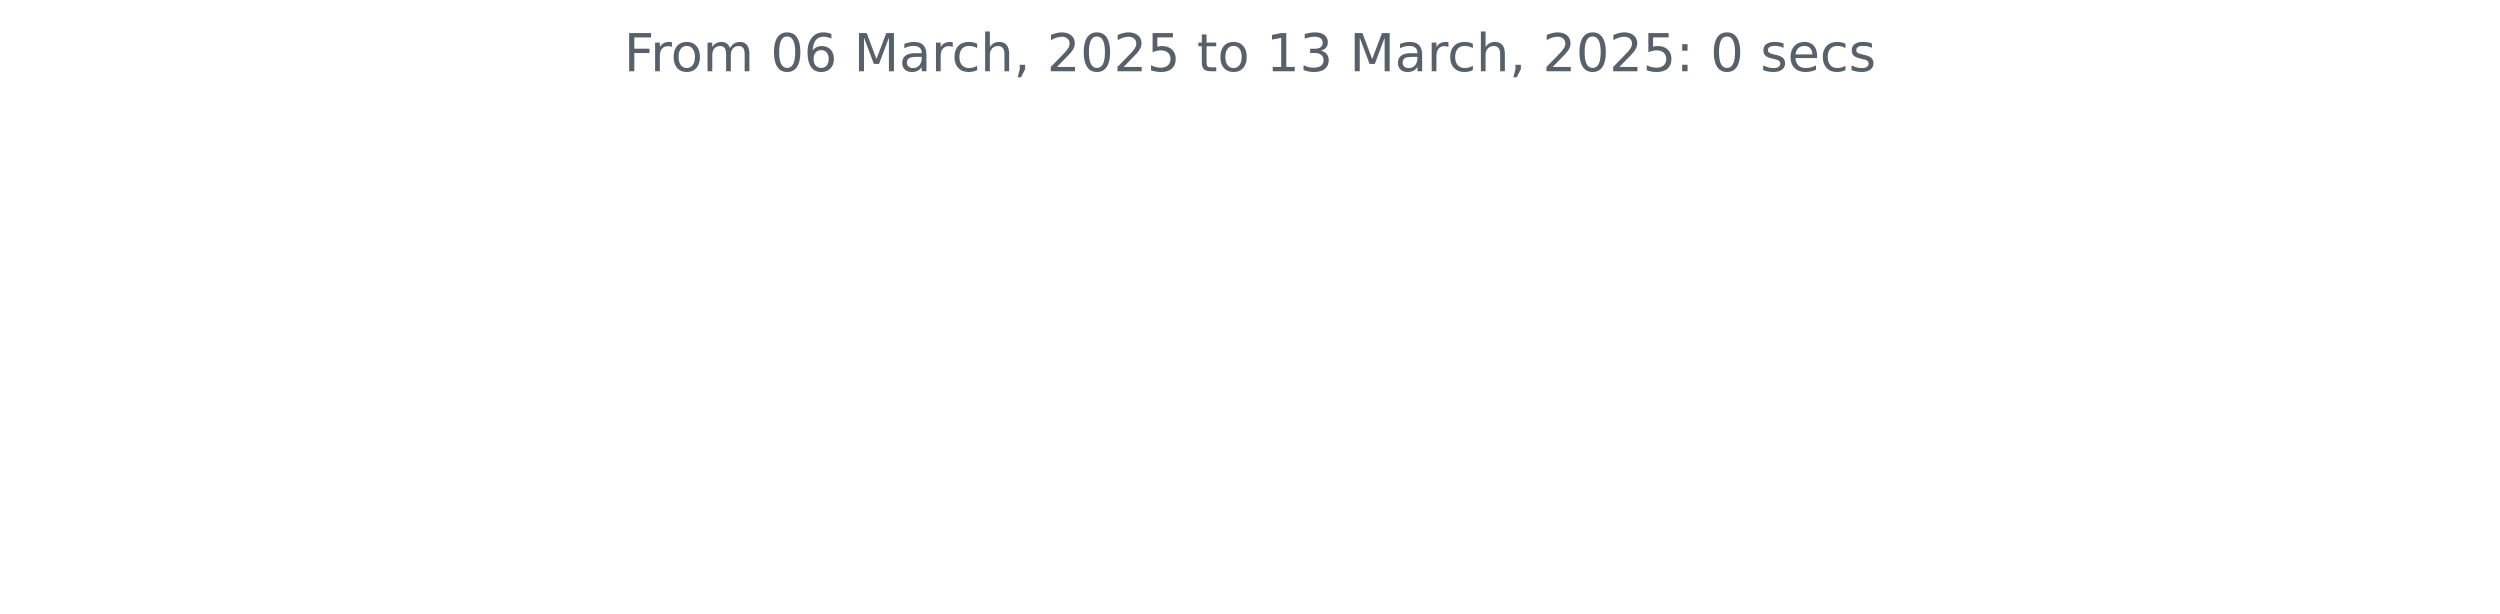
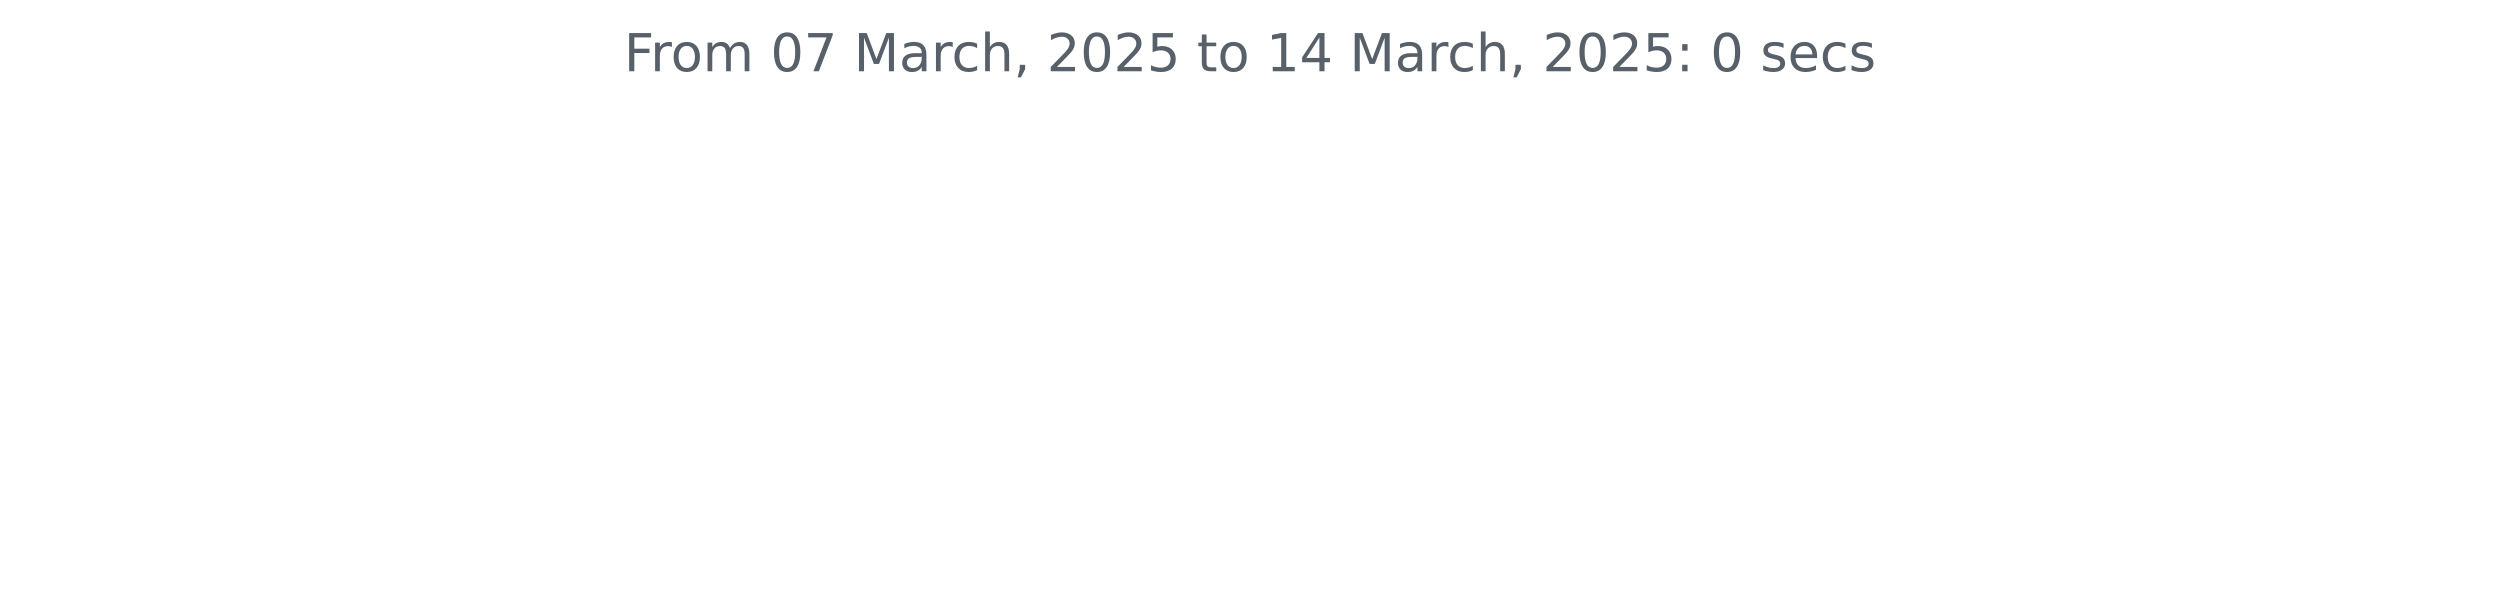
<svg xmlns="http://www.w3.org/2000/svg" xmlns:xlink="http://www.w3.org/1999/xlink" width="572.4pt" height="140.398pt" viewBox="0 0 572.4 140.398" version="1.1">
  <defs>
    <style type="text/css">*{stroke-linejoin: round; stroke-linecap: butt}</style>
  </defs>
  <g id="figure_1">
    <g id="patch_1">
      <path d="M 0 140.398  L 572.4 140.398  L 572.4 0  L 0 0  L 0 140.398  z " style="fill: none" />
    </g>
    <g id="axes_1">
      <g id="matplotlib.axis_1" />
      <g id="matplotlib.axis_2" />
      <g id="text_1">
        <g style="fill: #586069" transform="translate(142.8731 16.31812) scale(0.12 -0.12)">
          <defs>
            <path id="DejaVuSans-46" d="M 628 4666  L 3309 4666  L 3309 4134  L 1259 4134  L 1259 2759  L 3109 2759  L 3109 2228  L 1259 2228  L 1259 0  L 628 0  L 628 4666  z " transform="scale(0.015625)" />
            <path id="DejaVuSans-72" d="M 2631 2963  Q 2534 3019 2420 3045  Q 2306 3072 2169 3072  Q 1681 3072 1420 2755  Q 1159 2438 1159 1844  L 1159 0  L 581 0  L 581 3500  L 1159 3500  L 1159 2956  Q 1341 3275 1631 3429  Q 1922 3584 2338 3584  Q 2397 3584 2469 3576  Q 2541 3569 2628 3553  L 2631 2963  z " transform="scale(0.015625)" />
            <path id="DejaVuSans-6f" d="M 1959 3097  Q 1497 3097 1228 2736  Q 959 2375 959 1747  Q 959 1119 1226 758  Q 1494 397 1959 397  Q 2419 397 2687 759  Q 2956 1122 2956 1747  Q 2956 2369 2687 2733  Q 2419 3097 1959 3097  z M 1959 3584  Q 2709 3584 3137 3096  Q 3566 2609 3566 1747  Q 3566 888 3137 398  Q 2709 -91 1959 -91  Q 1206 -91 779 398  Q 353 888 353 1747  Q 353 2609 779 3096  Q 1206 3584 1959 3584  z " transform="scale(0.015625)" />
            <path id="DejaVuSans-6d" d="M 3328 2828  Q 3544 3216 3844 3400  Q 4144 3584 4550 3584  Q 5097 3584 5394 3201  Q 5691 2819 5691 2113  L 5691 0  L 5113 0  L 5113 2094  Q 5113 2597 4934 2840  Q 4756 3084 4391 3084  Q 3944 3084 3684 2787  Q 3425 2491 3425 1978  L 3425 0  L 2847 0  L 2847 2094  Q 2847 2600 2669 2842  Q 2491 3084 2119 3084  Q 1678 3084 1418 2786  Q 1159 2488 1159 1978  L 1159 0  L 581 0  L 581 3500  L 1159 3500  L 1159 2956  Q 1356 3278 1631 3431  Q 1906 3584 2284 3584  Q 2666 3584 2933 3390  Q 3200 3197 3328 2828  z " transform="scale(0.015625)" />
            <path id="DejaVuSans-20" transform="scale(0.015625)" />
            <path id="DejaVuSans-30" d="M 2034 4250  Q 1547 4250 1301 3770  Q 1056 3291 1056 2328  Q 1056 1369 1301 889  Q 1547 409 2034 409  Q 2525 409 2770 889  Q 3016 1369 3016 2328  Q 3016 3291 2770 3770  Q 2525 4250 2034 4250  z M 2034 4750  Q 2819 4750 3233 4129  Q 3647 3509 3647 2328  Q 3647 1150 3233 529  Q 2819 -91 2034 -91  Q 1250 -91 836 529  Q 422 1150 422 2328  Q 422 3509 836 4129  Q 1250 4750 2034 4750  z " transform="scale(0.015625)" />
-             <path id="DejaVuSans-36" d="M 2113 2584  Q 1688 2584 1439 2293  Q 1191 2003 1191 1497  Q 1191 994 1439 701  Q 1688 409 2113 409  Q 2538 409 2786 701  Q 3034 994 3034 1497  Q 3034 2003 2786 2293  Q 2538 2584 2113 2584  z M 3366 4563  L 3366 3988  Q 3128 4100 2886 4159  Q 2644 4219 2406 4219  Q 1781 4219 1451 3797  Q 1122 3375 1075 2522  Q 1259 2794 1537 2939  Q 1816 3084 2150 3084  Q 2853 3084 3261 2657  Q 3669 2231 3669 1497  Q 3669 778 3244 343  Q 2819 -91 2113 -91  Q 1303 -91 875 529  Q 447 1150 447 2328  Q 447 3434 972 4092  Q 1497 4750 2381 4750  Q 2619 4750 2861 4703  Q 3103 4656 3366 4563  z " transform="scale(0.015625)" />
+             <path id="DejaVuSans-37" d="M 525 4666  L 3525 4666  L 3525 4397  L 1831 0  L 1172 0  L 2766 4134  L 525 4134  L 525 4666  z " transform="scale(0.015625)" />
            <path id="DejaVuSans-4d" d="M 628 4666  L 1569 4666  L 2759 1491  L 3956 4666  L 4897 4666  L 4897 0  L 4281 0  L 4281 4097  L 3078 897  L 2444 897  L 1241 4097  L 1241 0  L 628 0  L 628 4666  z " transform="scale(0.015625)" />
            <path id="DejaVuSans-61" d="M 2194 1759  Q 1497 1759 1228 1600  Q 959 1441 959 1056  Q 959 750 1161 570  Q 1363 391 1709 391  Q 2188 391 2477 730  Q 2766 1069 2766 1631  L 2766 1759  L 2194 1759  z M 3341 1997  L 3341 0  L 2766 0  L 2766 531  Q 2569 213 2275 61  Q 1981 -91 1556 -91  Q 1019 -91 701 211  Q 384 513 384 1019  Q 384 1609 779 1909  Q 1175 2209 1959 2209  L 2766 2209  L 2766 2266  Q 2766 2663 2505 2880  Q 2244 3097 1772 3097  Q 1472 3097 1187 3025  Q 903 2953 641 2809  L 641 3341  Q 956 3463 1253 3523  Q 1550 3584 1831 3584  Q 2591 3584 2966 3190  Q 3341 2797 3341 1997  z " transform="scale(0.015625)" />
            <path id="DejaVuSans-63" d="M 3122 3366  L 3122 2828  Q 2878 2963 2633 3030  Q 2388 3097 2138 3097  Q 1578 3097 1268 2742  Q 959 2388 959 1747  Q 959 1106 1268 751  Q 1578 397 2138 397  Q 2388 397 2633 464  Q 2878 531 3122 666  L 3122 134  Q 2881 22 2623 -34  Q 2366 -91 2075 -91  Q 1284 -91 818 406  Q 353 903 353 1747  Q 353 2603 823 3093  Q 1294 3584 2113 3584  Q 2378 3584 2631 3529  Q 2884 3475 3122 3366  z " transform="scale(0.015625)" />
            <path id="DejaVuSans-68" d="M 3513 2113  L 3513 0  L 2938 0  L 2938 2094  Q 2938 2591 2744 2837  Q 2550 3084 2163 3084  Q 1697 3084 1428 2787  Q 1159 2491 1159 1978  L 1159 0  L 581 0  L 581 4863  L 1159 4863  L 1159 2956  Q 1366 3272 1645 3428  Q 1925 3584 2291 3584  Q 2894 3584 3203 3211  Q 3513 2838 3513 2113  z " transform="scale(0.015625)" />
            <path id="DejaVuSans-2c" d="M 750 794  L 1409 794  L 1409 256  L 897 -744  L 494 -744  L 750 256  L 750 794  z " transform="scale(0.015625)" />
            <path id="DejaVuSans-32" d="M 1228 531  L 3431 531  L 3431 0  L 469 0  L 469 531  Q 828 903 1448 1529  Q 2069 2156 2228 2338  Q 2531 2678 2651 2914  Q 2772 3150 2772 3378  Q 2772 3750 2511 3984  Q 2250 4219 1831 4219  Q 1534 4219 1204 4116  Q 875 4013 500 3803  L 500 4441  Q 881 4594 1212 4672  Q 1544 4750 1819 4750  Q 2544 4750 2975 4387  Q 3406 4025 3406 3419  Q 3406 3131 3298 2873  Q 3191 2616 2906 2266  Q 2828 2175 2409 1742  Q 1991 1309 1228 531  z " transform="scale(0.015625)" />
            <path id="DejaVuSans-35" d="M 691 4666  L 3169 4666  L 3169 4134  L 1269 4134  L 1269 2991  Q 1406 3038 1543 3061  Q 1681 3084 1819 3084  Q 2600 3084 3056 2656  Q 3513 2228 3513 1497  Q 3513 744 3044 326  Q 2575 -91 1722 -91  Q 1428 -91 1123 -41  Q 819 9 494 109  L 494 744  Q 775 591 1075 516  Q 1375 441 1709 441  Q 2250 441 2565 725  Q 2881 1009 2881 1497  Q 2881 1984 2565 2268  Q 2250 2553 1709 2553  Q 1456 2553 1204 2497  Q 953 2441 691 2322  L 691 4666  z " transform="scale(0.015625)" />
            <path id="DejaVuSans-74" d="M 1172 4494  L 1172 3500  L 2356 3500  L 2356 3053  L 1172 3053  L 1172 1153  Q 1172 725 1289 603  Q 1406 481 1766 481  L 2356 481  L 2356 0  L 1766 0  Q 1100 0 847 248  Q 594 497 594 1153  L 594 3053  L 172 3053  L 172 3500  L 594 3500  L 594 4494  L 1172 4494  z " transform="scale(0.015625)" />
            <path id="DejaVuSans-31" d="M 794 531  L 1825 531  L 1825 4091  L 703 3866  L 703 4441  L 1819 4666  L 2450 4666  L 2450 531  L 3481 531  L 3481 0  L 794 0  L 794 531  z " transform="scale(0.015625)" />
-             <path id="DejaVuSans-33" d="M 2597 2516  Q 3050 2419 3304 2112  Q 3559 1806 3559 1356  Q 3559 666 3084 287  Q 2609 -91 1734 -91  Q 1441 -91 1130 -33  Q 819 25 488 141  L 488 750  Q 750 597 1062 519  Q 1375 441 1716 441  Q 2309 441 2620 675  Q 2931 909 2931 1356  Q 2931 1769 2642 2001  Q 2353 2234 1838 2234  L 1294 2234  L 1294 2753  L 1863 2753  Q 2328 2753 2575 2939  Q 2822 3125 2822 3475  Q 2822 3834 2567 4026  Q 2313 4219 1838 4219  Q 1578 4219 1281 4162  Q 984 4106 628 3988  L 628 4550  Q 988 4650 1302 4700  Q 1616 4750 1894 4750  Q 2613 4750 3031 4423  Q 3450 4097 3450 3541  Q 3450 3153 3228 2886  Q 3006 2619 2597 2516  z " transform="scale(0.015625)" />
+             <path id="DejaVuSans-34" d="M 2419 4116  L 825 1625  L 2419 1625  L 2419 4116  z M 2253 4666  L 3047 4666  L 3047 1625  L 3713 1625  L 3713 1100  L 3047 1100  L 3047 0  L 2419 0  L 2419 1100  L 313 1100  L 313 1709  L 2253 4666  z " transform="scale(0.015625)" />
            <path id="DejaVuSans-3a" d="M 750 794  L 1409 794  L 1409 0  L 750 0  L 750 794  z M 750 3309  L 1409 3309  L 1409 2516  L 750 2516  L 750 3309  z " transform="scale(0.015625)" />
            <path id="DejaVuSans-73" d="M 2834 3397  L 2834 2853  Q 2591 2978 2328 3040  Q 2066 3103 1784 3103  Q 1356 3103 1142 2972  Q 928 2841 928 2578  Q 928 2378 1081 2264  Q 1234 2150 1697 2047  L 1894 2003  Q 2506 1872 2764 1633  Q 3022 1394 3022 966  Q 3022 478 2636 193  Q 2250 -91 1575 -91  Q 1294 -91 989 -36  Q 684 19 347 128  L 347 722  Q 666 556 975 473  Q 1284 391 1588 391  Q 1994 391 2212 530  Q 2431 669 2431 922  Q 2431 1156 2273 1281  Q 2116 1406 1581 1522  L 1381 1569  Q 847 1681 609 1914  Q 372 2147 372 2553  Q 372 3047 722 3315  Q 1072 3584 1716 3584  Q 2034 3584 2315 3537  Q 2597 3491 2834 3397  z " transform="scale(0.015625)" />
            <path id="DejaVuSans-65" d="M 3597 1894  L 3597 1613  L 953 1613  Q 991 1019 1311 708  Q 1631 397 2203 397  Q 2534 397 2845 478  Q 3156 559 3463 722  L 3463 178  Q 3153 47 2828 -22  Q 2503 -91 2169 -91  Q 1331 -91 842 396  Q 353 884 353 1716  Q 353 2575 817 3079  Q 1281 3584 2069 3584  Q 2775 3584 3186 3129  Q 3597 2675 3597 1894  z M 3022 2063  Q 3016 2534 2758 2815  Q 2500 3097 2075 3097  Q 1594 3097 1305 2825  Q 1016 2553 972 2059  L 3022 2063  z " transform="scale(0.015625)" />
          </defs>
          <use xlink:href="#DejaVuSans-46" />
          <use xlink:href="#DejaVuSans-72" x="50.27" />
          <use xlink:href="#DejaVuSans-6f" x="89.133" />
          <use xlink:href="#DejaVuSans-6d" x="150.314" />
          <use xlink:href="#DejaVuSans-20" x="247.727" />
          <use xlink:href="#DejaVuSans-30" x="279.514" />
-           <use xlink:href="#DejaVuSans-36" x="343.137" />
+           <use xlink:href="#DejaVuSans-37" x="343.137" />
          <use xlink:href="#DejaVuSans-20" x="406.76" />
          <use xlink:href="#DejaVuSans-4d" x="438.547" />
          <use xlink:href="#DejaVuSans-61" x="524.826" />
          <use xlink:href="#DejaVuSans-72" x="586.105" />
          <use xlink:href="#DejaVuSans-63" x="624.969" />
          <use xlink:href="#DejaVuSans-68" x="679.949" />
          <use xlink:href="#DejaVuSans-2c" x="743.328" />
          <use xlink:href="#DejaVuSans-20" x="775.115" />
          <use xlink:href="#DejaVuSans-32" x="806.902" />
          <use xlink:href="#DejaVuSans-30" x="870.525" />
          <use xlink:href="#DejaVuSans-32" x="934.148" />
          <use xlink:href="#DejaVuSans-35" x="997.771" />
          <use xlink:href="#DejaVuSans-20" x="1061.395" />
          <use xlink:href="#DejaVuSans-74" x="1093.182" />
          <use xlink:href="#DejaVuSans-6f" x="1132.391" />
          <use xlink:href="#DejaVuSans-20" x="1193.572" />
          <use xlink:href="#DejaVuSans-31" x="1225.359" />
-           <use xlink:href="#DejaVuSans-33" x="1288.982" />
+           <use xlink:href="#DejaVuSans-34" x="1288.982" />
          <use xlink:href="#DejaVuSans-20" x="1352.605" />
          <use xlink:href="#DejaVuSans-4d" x="1384.393" />
          <use xlink:href="#DejaVuSans-61" x="1470.672" />
          <use xlink:href="#DejaVuSans-72" x="1531.951" />
          <use xlink:href="#DejaVuSans-63" x="1570.814" />
          <use xlink:href="#DejaVuSans-68" x="1625.795" />
          <use xlink:href="#DejaVuSans-2c" x="1689.174" />
          <use xlink:href="#DejaVuSans-20" x="1720.961" />
          <use xlink:href="#DejaVuSans-32" x="1752.748" />
          <use xlink:href="#DejaVuSans-30" x="1816.371" />
          <use xlink:href="#DejaVuSans-32" x="1879.994" />
          <use xlink:href="#DejaVuSans-35" x="1943.617" />
          <use xlink:href="#DejaVuSans-3a" x="2007.24" />
          <use xlink:href="#DejaVuSans-20" x="2040.932" />
          <use xlink:href="#DejaVuSans-30" x="2072.719" />
          <use xlink:href="#DejaVuSans-20" x="2136.342" />
          <use xlink:href="#DejaVuSans-73" x="2168.129" />
          <use xlink:href="#DejaVuSans-65" x="2220.229" />
          <use xlink:href="#DejaVuSans-63" x="2281.752" />
          <use xlink:href="#DejaVuSans-73" x="2336.732" />
        </g>
      </g>
    </g>
  </g>
</svg>
